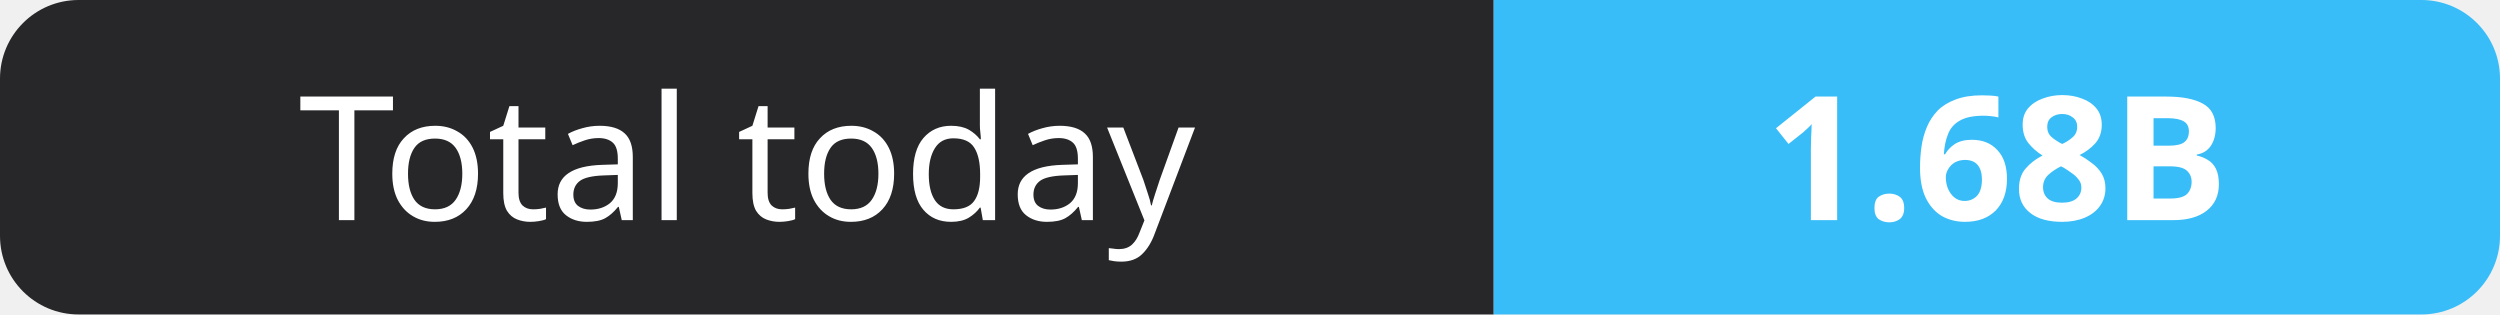
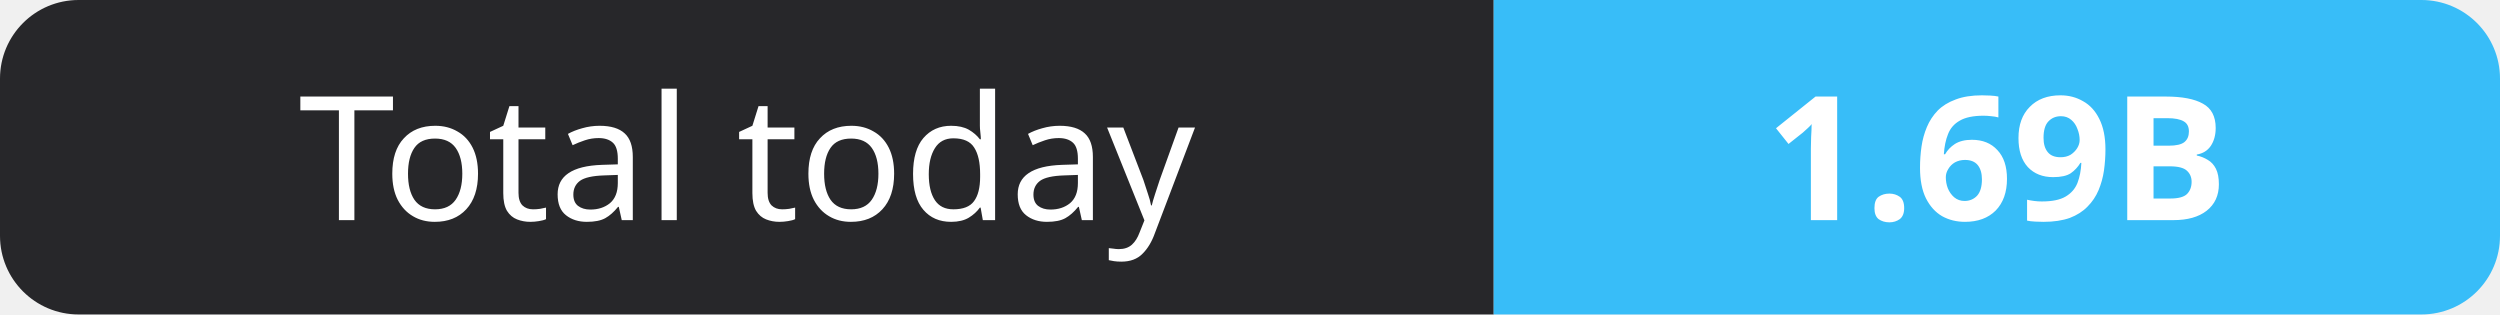
- <svg xmlns="http://www.w3.org/2000/svg" width="159" height="20" role="img" aria-label="Total today: 1.68B">
+ <svg xmlns="http://www.w3.org/2000/svg" width="159" height="20" role="img" aria-label="Total today: 1.69B">
  <clipPath id="r">
    <rect width="159" height="20" rx="5" fill="#fff" />
  </clipPath>
  <g clip-path="url(#r)">
    <rect width="95" height="20" fill="#27272a" />
    <rect x="95" width="64" height="20" fill="#38bdf8" />
  </g>
  <g fill="#fff" text-anchor="middle" font-family="Verdana,Geneva,sans-serif" font-size="11">
    <text x="47.5" y="14">Total today</text>
-     <text x="127.0" y="14" font-weight="700">1.68B</text>
+     <text x="127.0" y="14" font-weight="700">1.69B</text>
  </g>
</svg>
